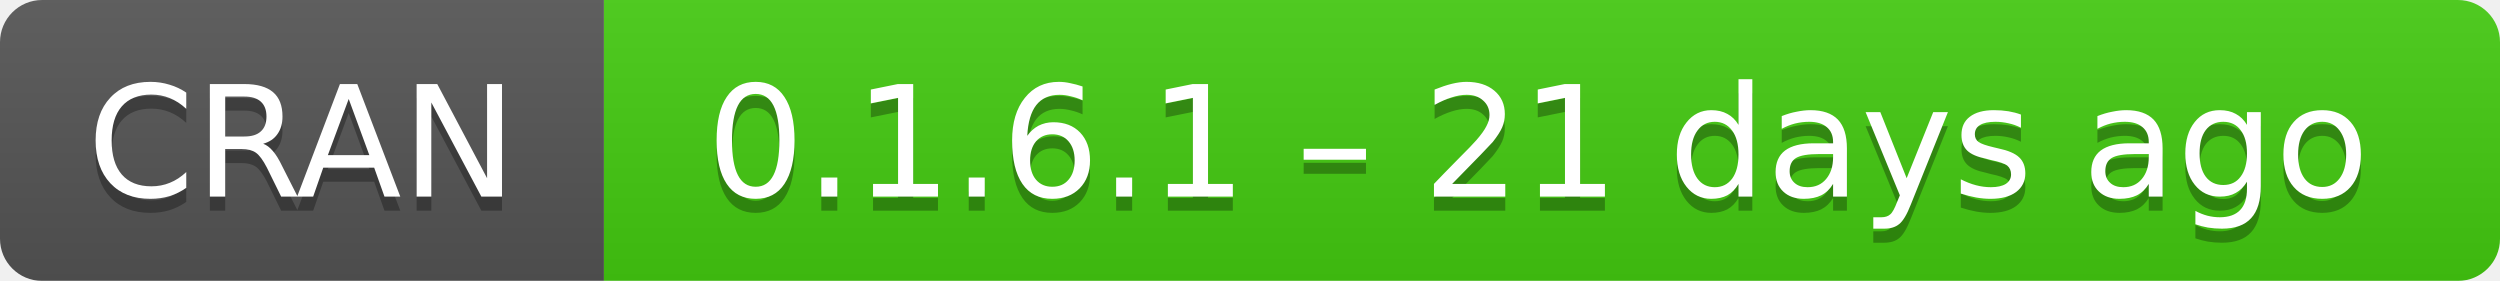
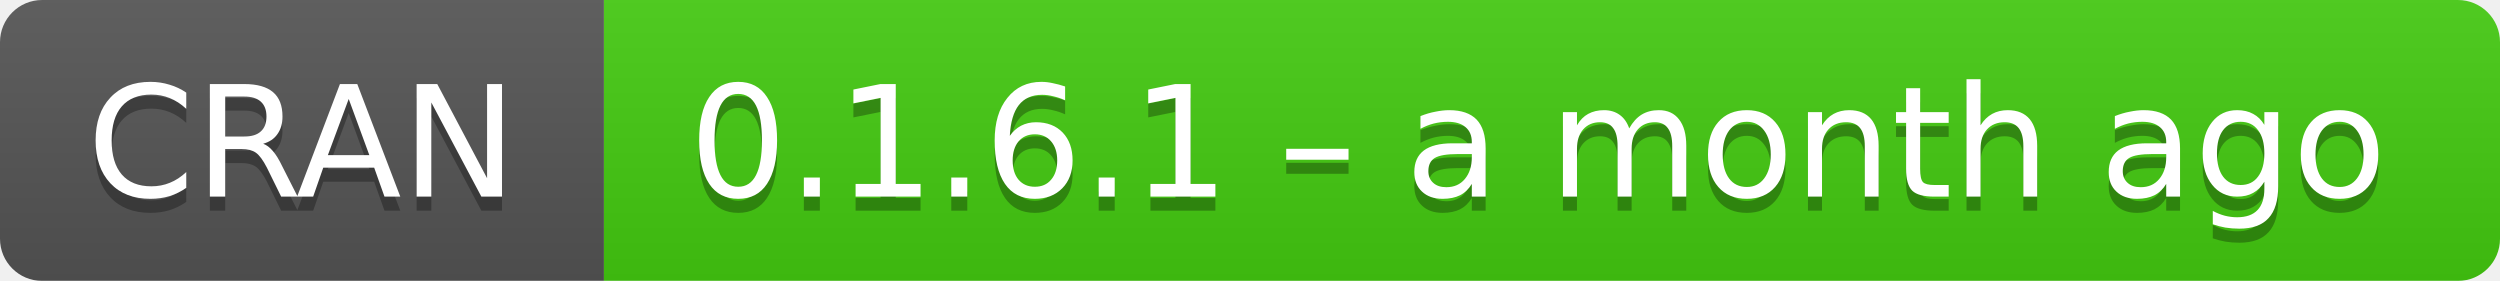
- <svg xmlns="http://www.w3.org/2000/svg" width="178" height="20" aria-label="CRAN 0.1.6.1 – 21 days ago">
+ <svg xmlns="http://www.w3.org/2000/svg" width="178" height="20" aria-label="CRAN 0.1.6.1 – a month ago">
  <linearGradient id="b" x2="0" y2="100%">
    <stop offset="0" stop-color="#bbb" stop-opacity=".1" />
    <stop offset="1" stop-opacity=".1" />
  </linearGradient>
  <mask id="a">
    <rect width="178" height="20" rx="3" fill="#fff" />
  </mask>
  <g mask="url(#a)">
    <path fill="#555" d="M0 0h43v20H0z" />
    <path fill="#4c1" d="M43 0h157.5v20H43z" />
    <path fill="url(#b)" d="M0 0h178v20H0z" />
  </g>
  <g fill="#fff" text-anchor="middle" font-family="DejaVu Sans,Verdana,Geneva,sans-serif" font-size="11">
    <text x="21.5" y="15" fill="#010101" fill-opacity=".3">
      CRAN
    </text>
    <text x="21.5" y="14">
      CRAN
    </text>
    <text x="109.5" y="15" fill="#010101" fill-opacity=".3">
-       0.1.6.1 – 21 days ago
+       0.1.6.1 – a month ago
    </text>
    <text x="109.5" y="14">
-       0.1.6.1 – 21 days ago
+       0.1.6.1 – a month ago
    </text>
  </g>
</svg>
